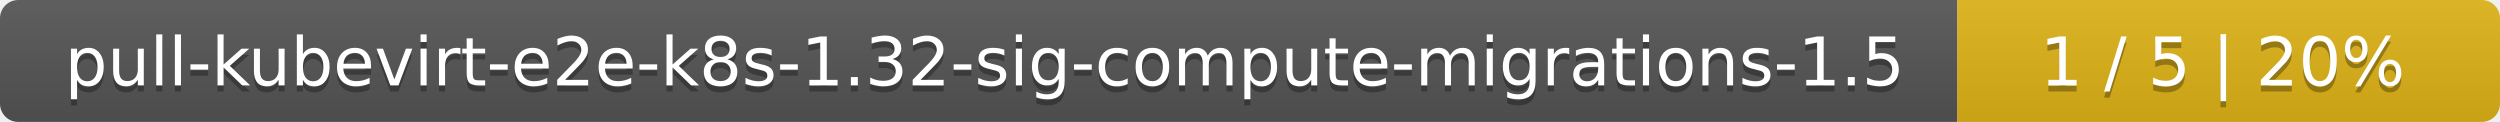
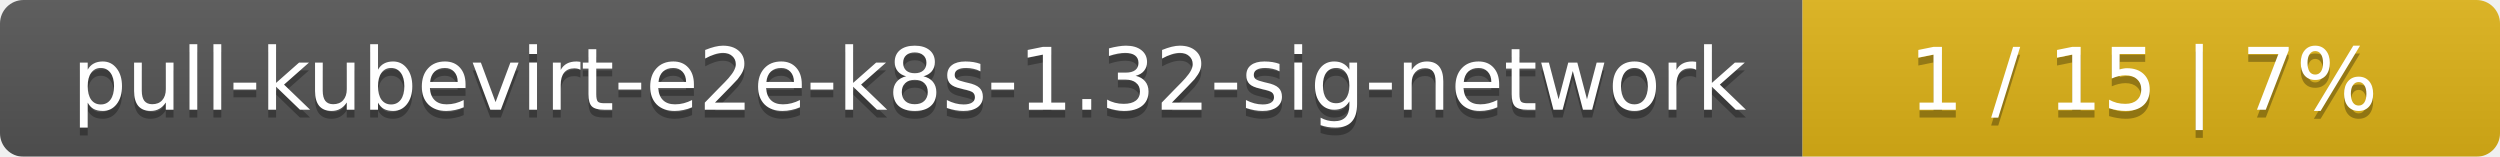
- <svg xmlns="http://www.w3.org/2000/svg" width="410" height="20">
+ <svg xmlns="http://www.w3.org/2000/svg" width="319" height="20">
  <linearGradient id="smooth" x2="0" y2="100%">
    <stop offset="0" stop-color="#bbb" stop-opacity=".1" />
    <stop offset="1" stop-opacity=".1" />
  </linearGradient>
  <mask id="round">
-     <rect width="410" height="20" rx="3" fill="#fff" />
+     <rect width="319" height="20" rx="3" fill="#fff" />
  </mask>
  <g mask="url(#round)">
-     <rect width="321" height="20" fill="#555" />
-     <rect x="321" width="89" height="20" fill="#dfb317" />
-     <rect width="410" height="20" fill="url(#smooth)" />
+     <rect width="230" height="20" fill="#555" />
+     <rect x="230" width="89" height="20" fill="#dfb317" />
+     <rect width="319" height="20" fill="url(#smooth)" />
  </g>
  <g fill="#fff" text-anchor="middle" font-family="DejaVu Sans,Verdana,Geneva,sans-serif" font-size="11">
-     <text x="161.5" y="15" fill="#010101" fill-opacity=".3">pull-kubevirt-e2e-k8s-1.32-sig-compute-migrations-1.5</text>
-     <text x="161.5" y="14">pull-kubevirt-e2e-k8s-1.32-sig-compute-migrations-1.5</text>
-     <text x="364.5" y="15" fill="#010101" fill-opacity=".3">1 / 5    |    20%</text>
-     <text x="364.5" y="14">1 / 5    |    20%</text>
+     <text x="116" y="15" fill="#010101" fill-opacity=".3">pull-kubevirt-e2e-k8s-1.32-sig-network</text>
+     <text x="116" y="14">pull-kubevirt-e2e-k8s-1.32-sig-network</text>
+     <text x="273.5" y="15" fill="#010101" fill-opacity=".3">1 / 15    |    7%</text>
+     <text x="273.5" y="14">1 / 15    |    7%</text>
  </g>
</svg>
